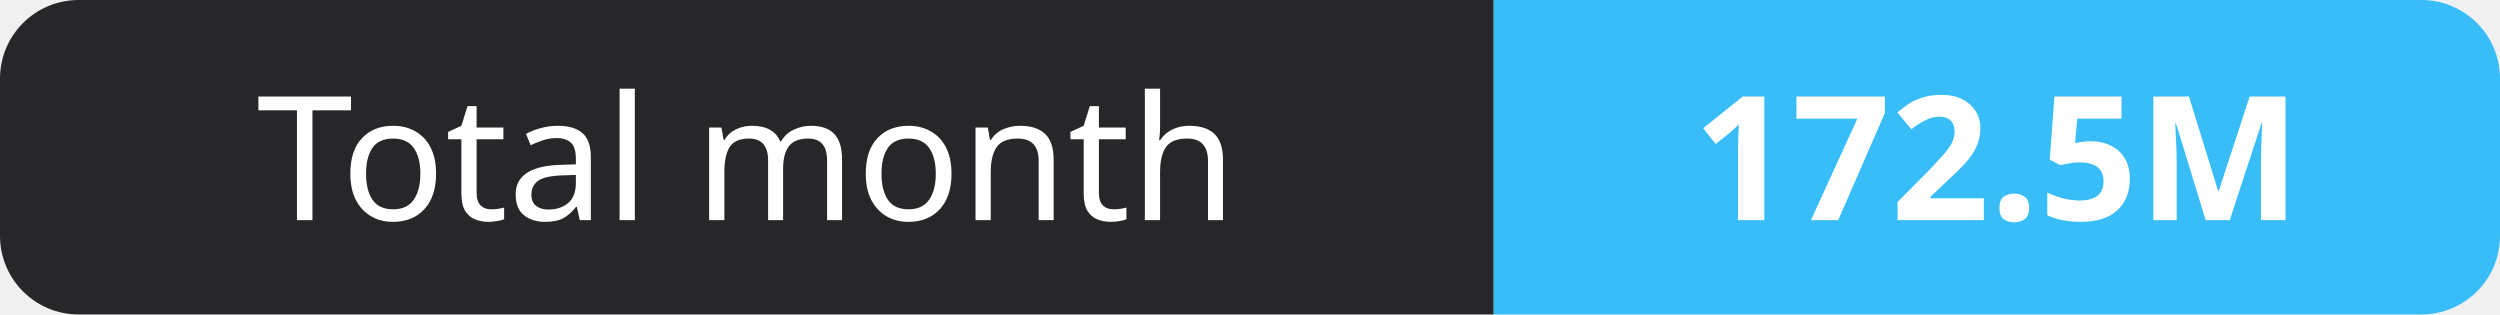
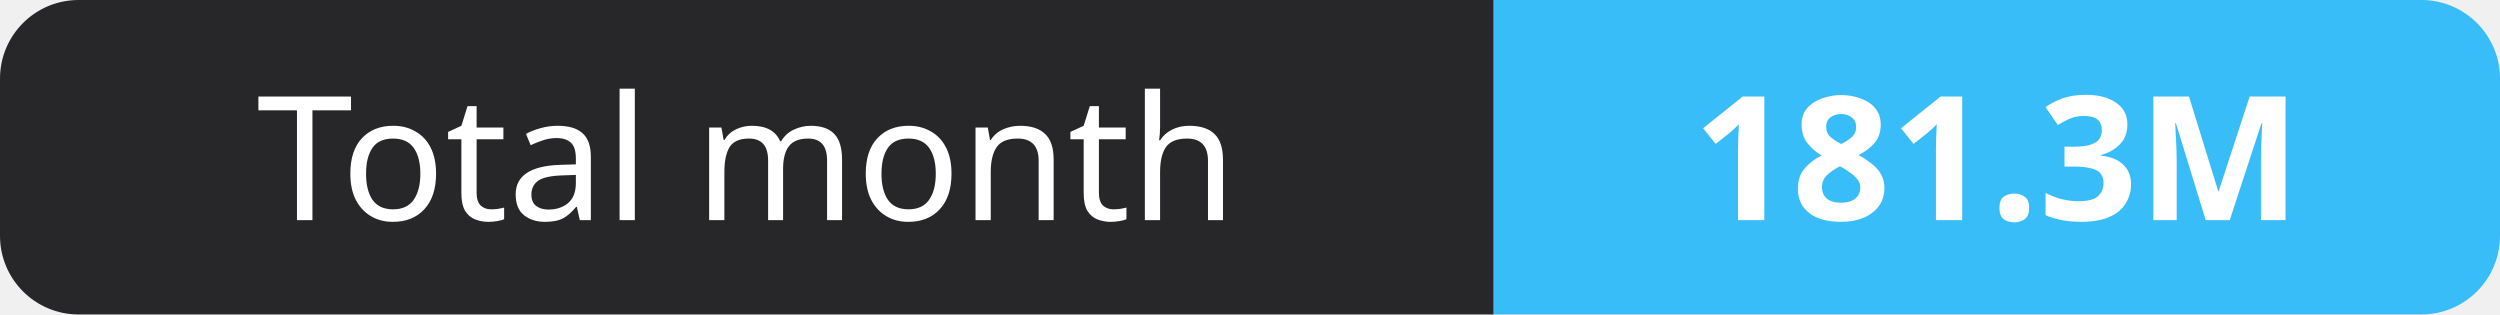
- <svg xmlns="http://www.w3.org/2000/svg" width="159" height="20" role="img" aria-label="Total month: 172.5M">
+ <svg xmlns="http://www.w3.org/2000/svg" width="159" height="20" role="img" aria-label="Total month: 181.3M">
  <clipPath id="r">
    <rect width="159" height="20" rx="5" fill="#fff" />
  </clipPath>
  <g clip-path="url(#r)">
    <rect width="95" height="20" fill="#27272a" />
    <rect x="95" width="64" height="20" fill="#38bdf8" />
  </g>
  <g fill="#fff" text-anchor="middle" font-family="Verdana,Geneva,sans-serif" font-size="11">
    <text x="47.5" y="14">Total month</text>
-     <text x="127.0" y="14" font-weight="700">172.5M</text>
+     <text x="127.0" y="14" font-weight="700">181.3M</text>
  </g>
</svg>
